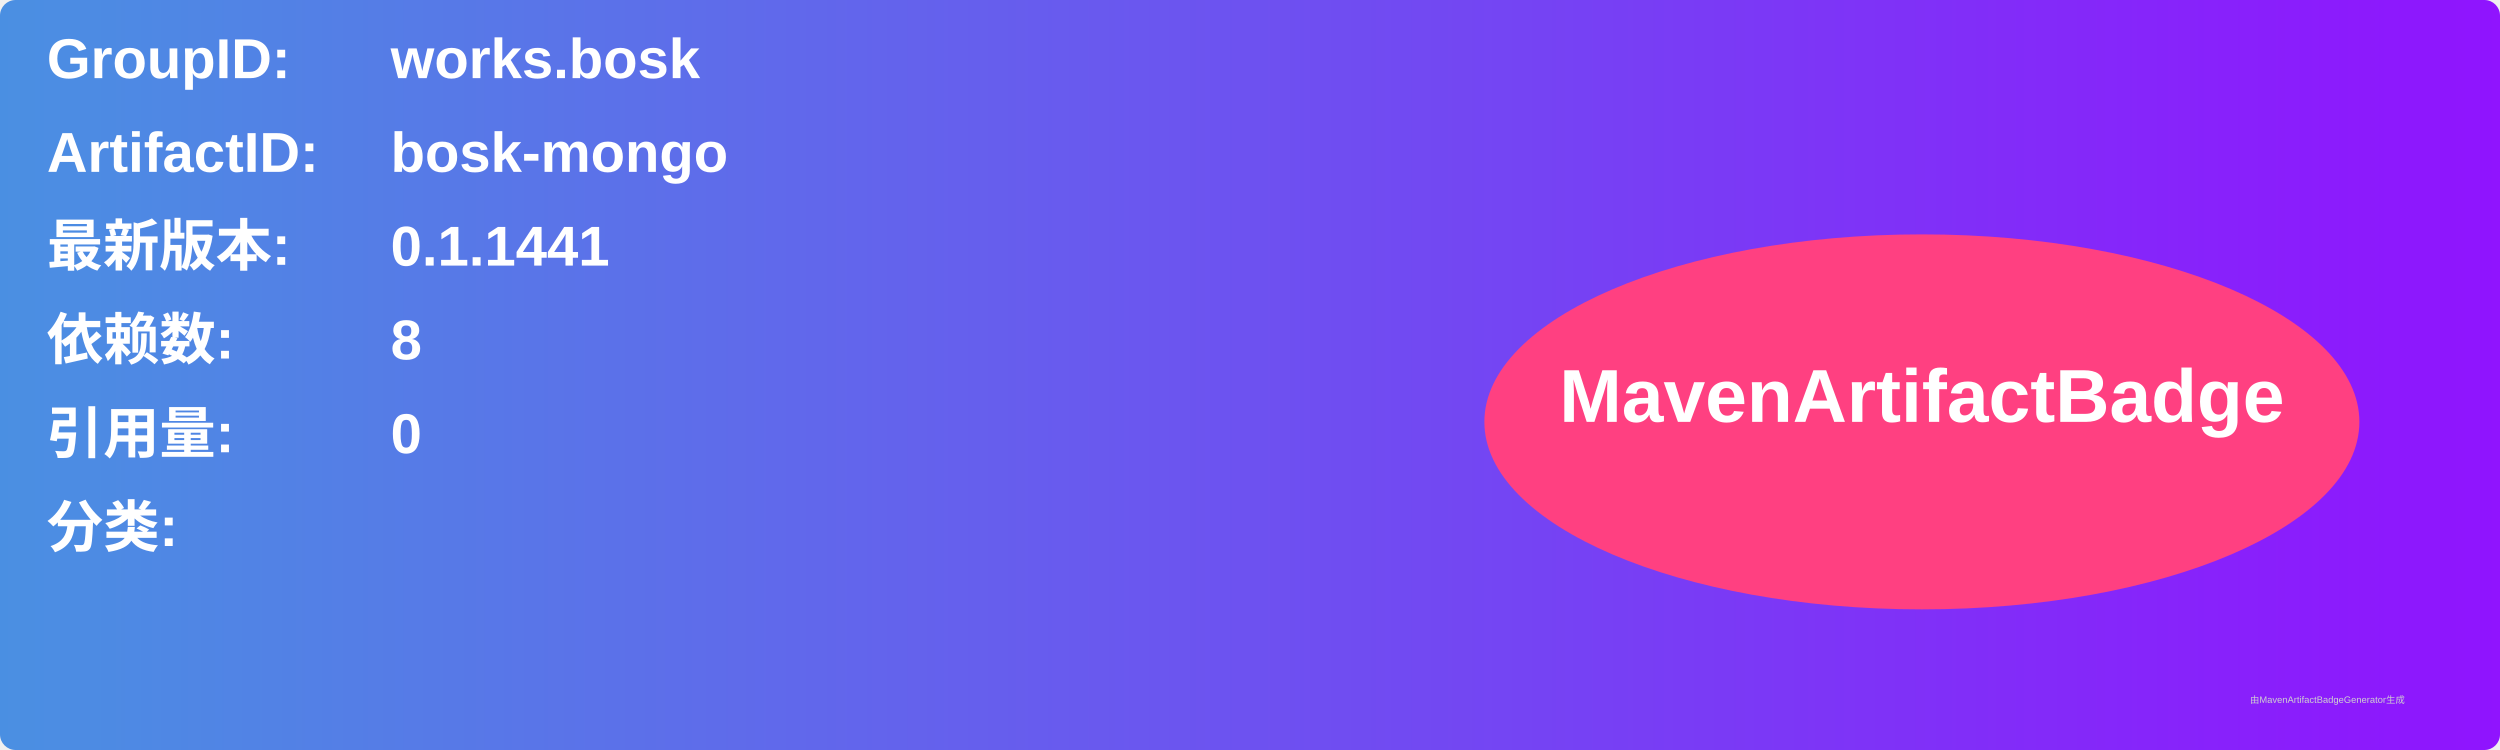
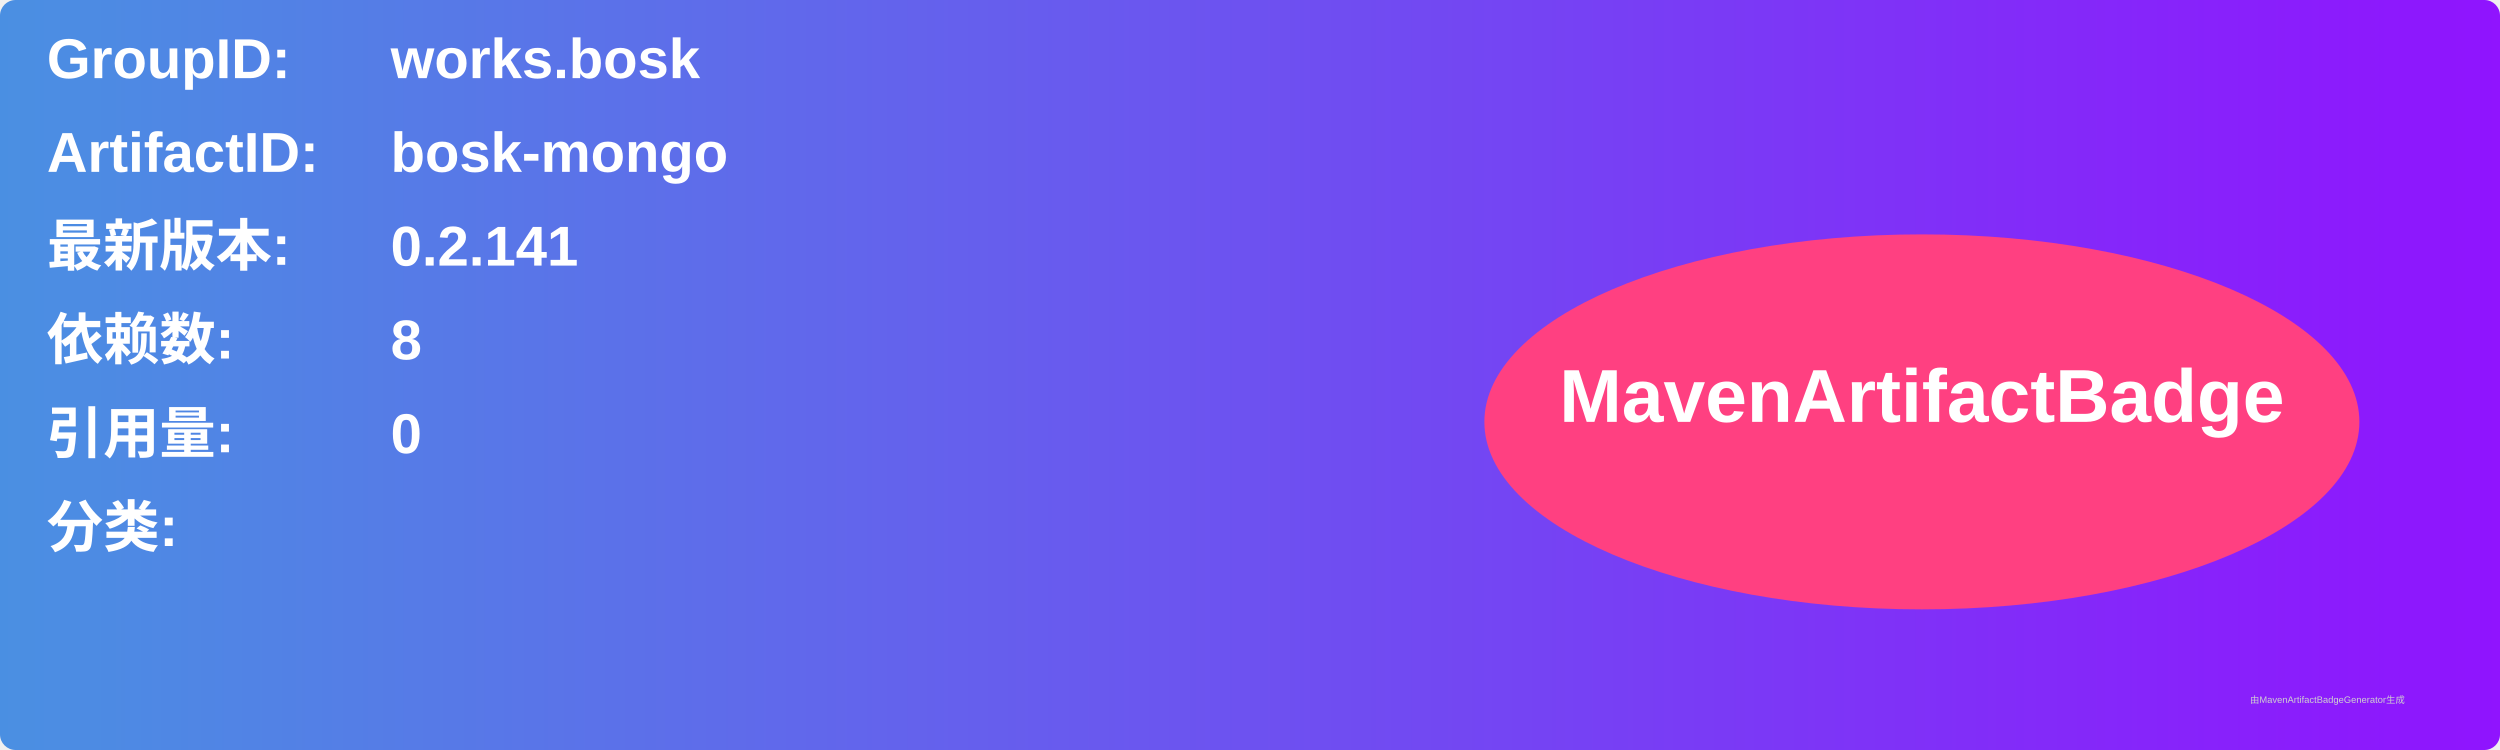
<svg xmlns="http://www.w3.org/2000/svg" width="800" height="240" viewBox="0 0 800 240">
  <linearGradient id="grad" x1="0%" y1="0%" x2="100%" y2="0%">
    <stop offset="0%" stop-color="#4a90e2" />
    <stop offset="100%" stop-color="#9013fe" />
  </linearGradient>
  <rect width="100%" height="100%" rx="5" ry="5" fill="url(#grad)" />
  <g transform="translate(15, 15)">
    <text x="0" y="10" font-family="Arial" font-size="18" fill="white" font-weight="bold" width="260">GroupID:</text>
    <text x="110" y="10" font-family="Arial" font-size="18" fill="white" font-weight="bold" width="460">works.bosk</text>
    <text x="0" y="40" font-family="Arial" font-size="18" fill="white" font-weight="bold" width="260">ArtifactID:</text>
    <text x="110" y="40" font-family="Arial" font-size="18" fill="white" font-weight="bold" width="460">bosk-mongo</text>
    <text x="0" y="70" font-family="Arial" font-size="18" fill="white" font-weight="bold">最新版本:</text>
    <text x="110" y="70" font-family="Arial" font-size="18" fill="white" font-weight="bold">
-       <tspan font-weight="bold">0.1.1441</tspan>
+       <tspan font-weight="bold">0.2.141</tspan>
    </text>
    <text x="0" y="100" font-family="Arial" font-size="18" fill="white" font-weight="bold">依赖数: </text>
    <text x="110" y="100" font-family="Arial" font-size="18" fill="white">
      <tspan font-weight="bold">8</tspan>
    </text>
    <text x="0" y="130" font-family="Arial" font-size="18" fill="white" font-weight="bold">引用量: </text>
    <text x="110" y="130" font-family="Arial" font-size="18" fill="white">
      <tspan font-weight="bold">0</tspan>
    </text>
    <text x="0" y="160" font-family="Arial" font-size="18" fill="white" font-weight="bold">分类:</text>
    <text x="10" y="190" font-family="Arial" font-size="10" fill="white">
      <tspan font-weight="bold" />
    </text>
    <ellipse cx="600" cy="120" rx="140" ry="60" fill="#ff4081" />
    <text x="600" y="120" text-anchor="middle" font-family="Arial" font-size="24" fill="white" font-weight="bold">MavenArtifactBadge</text>
  </g>
  <text x="720" y="225" font-family="Arial" font-size="3" fill="#d0d0d0">由MavenArtifactBadgeGenerator生成</text>
</svg>
